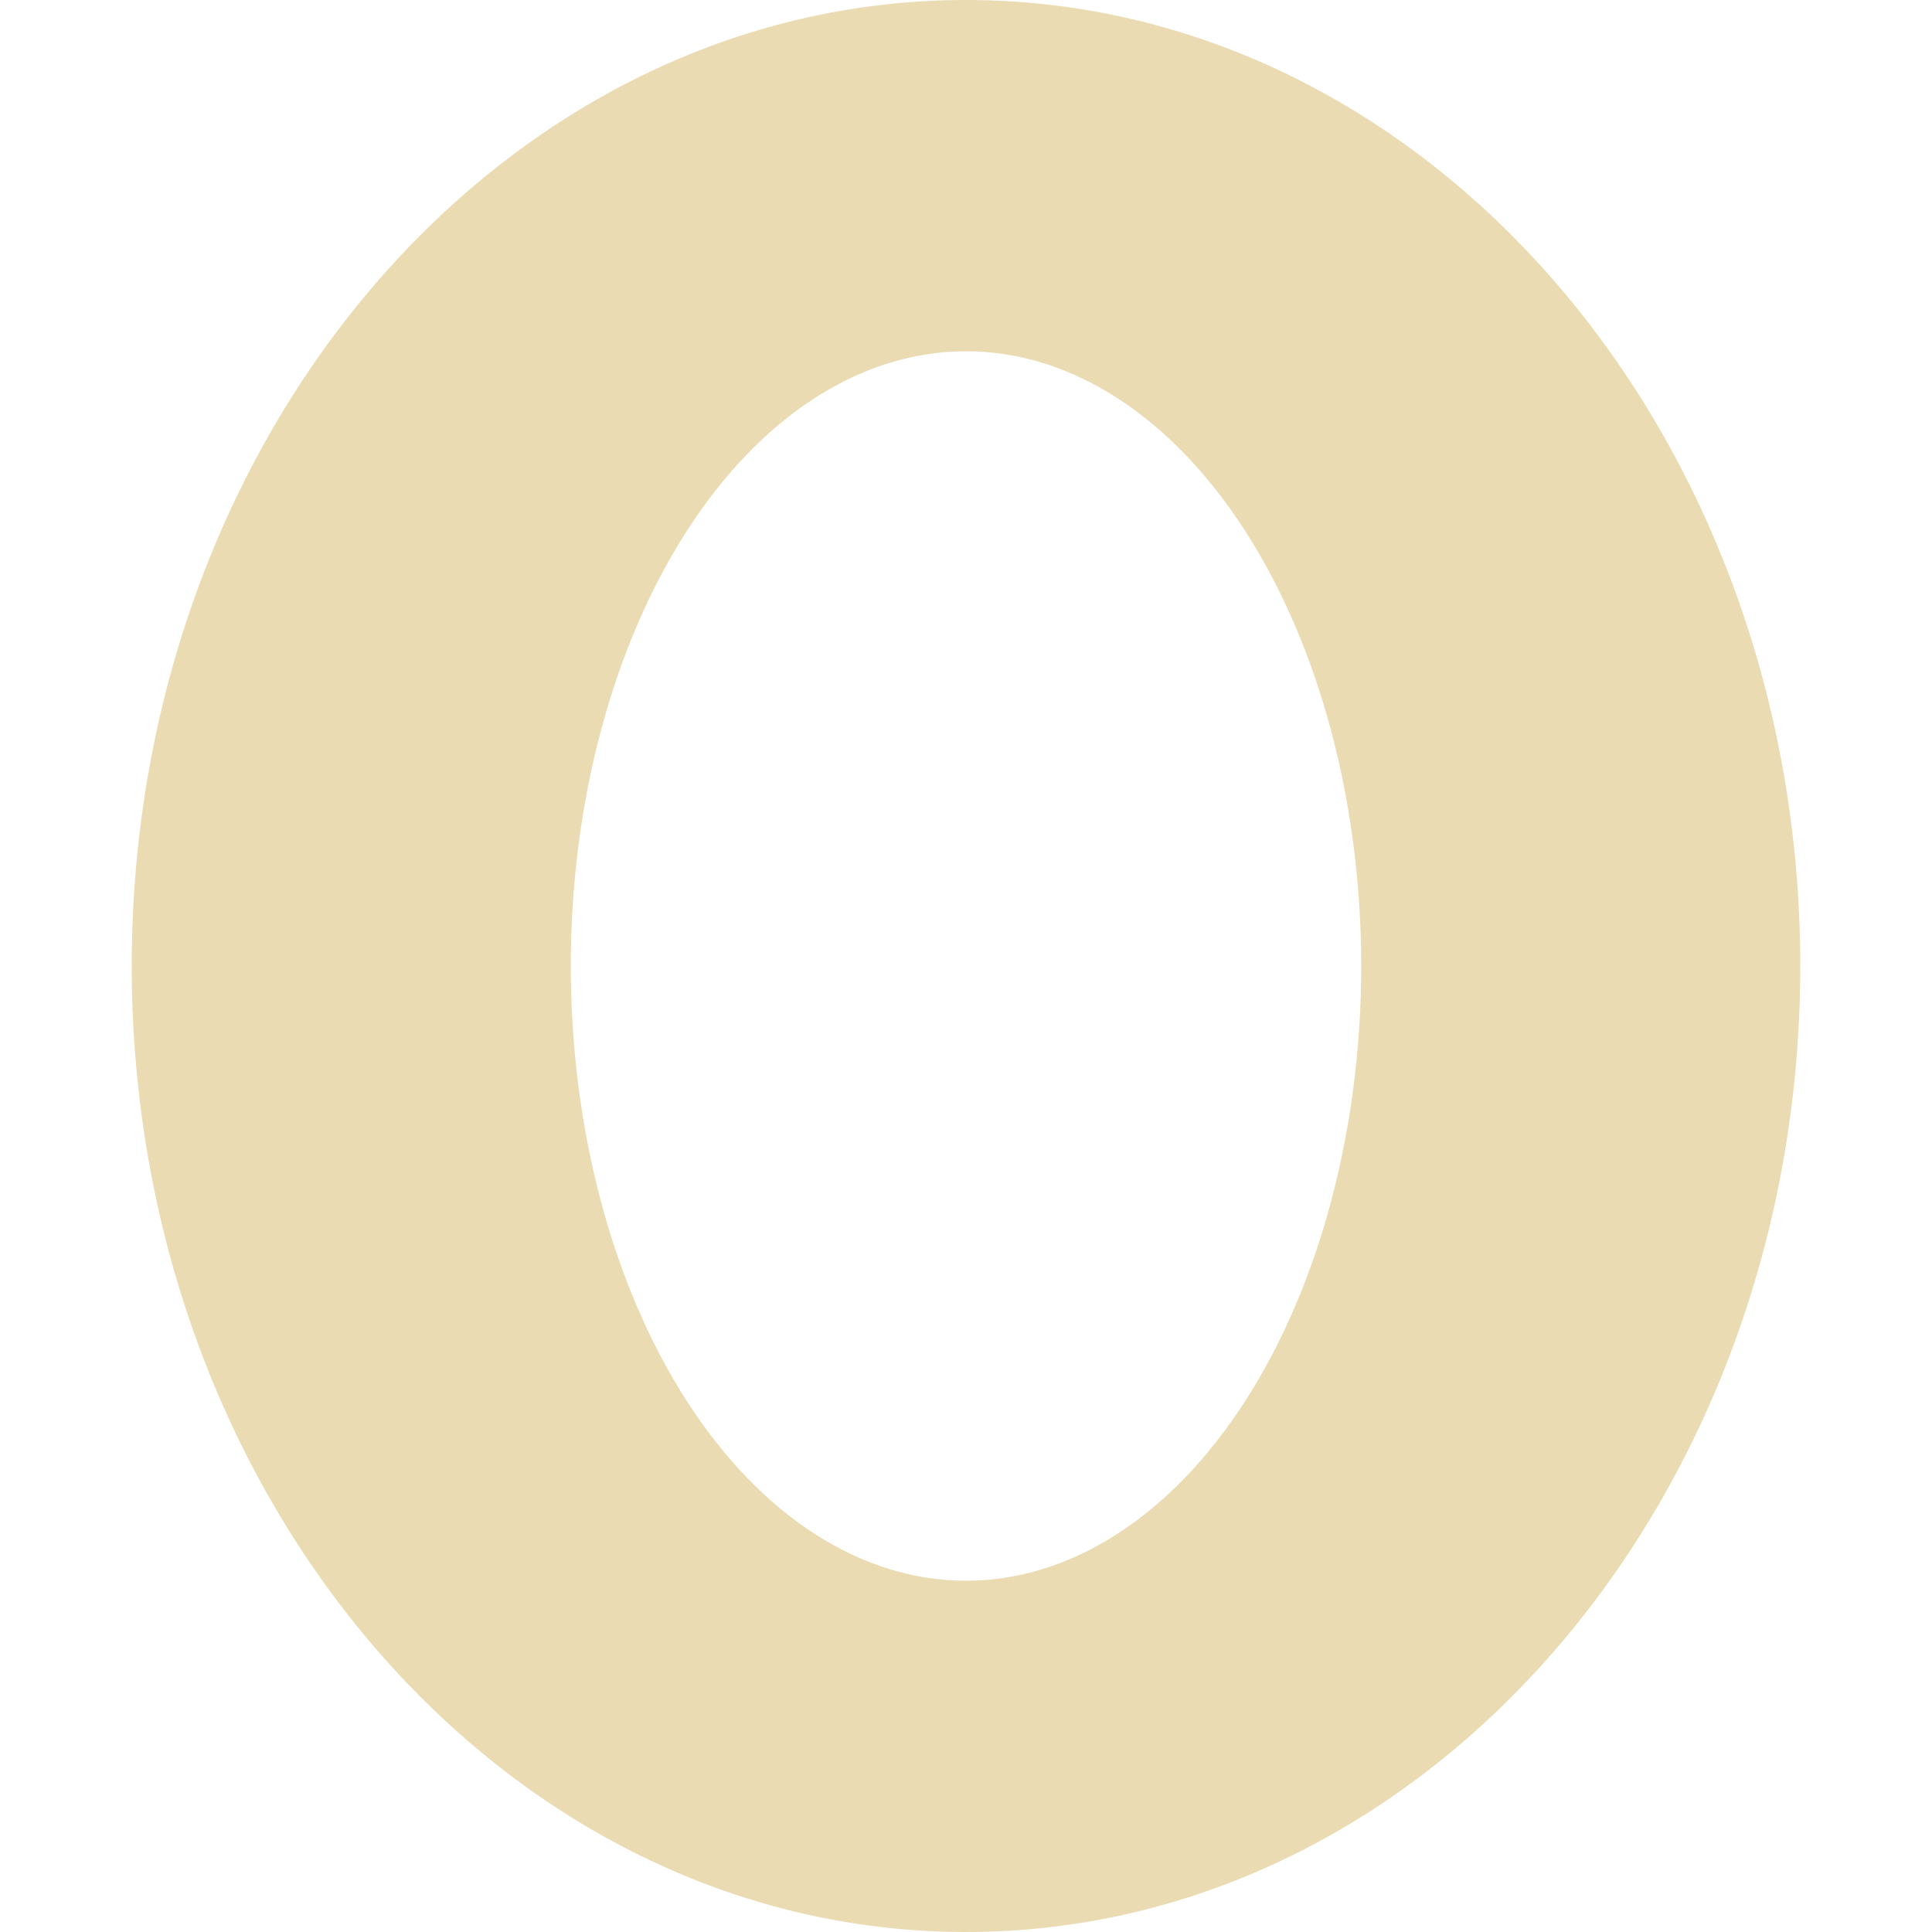
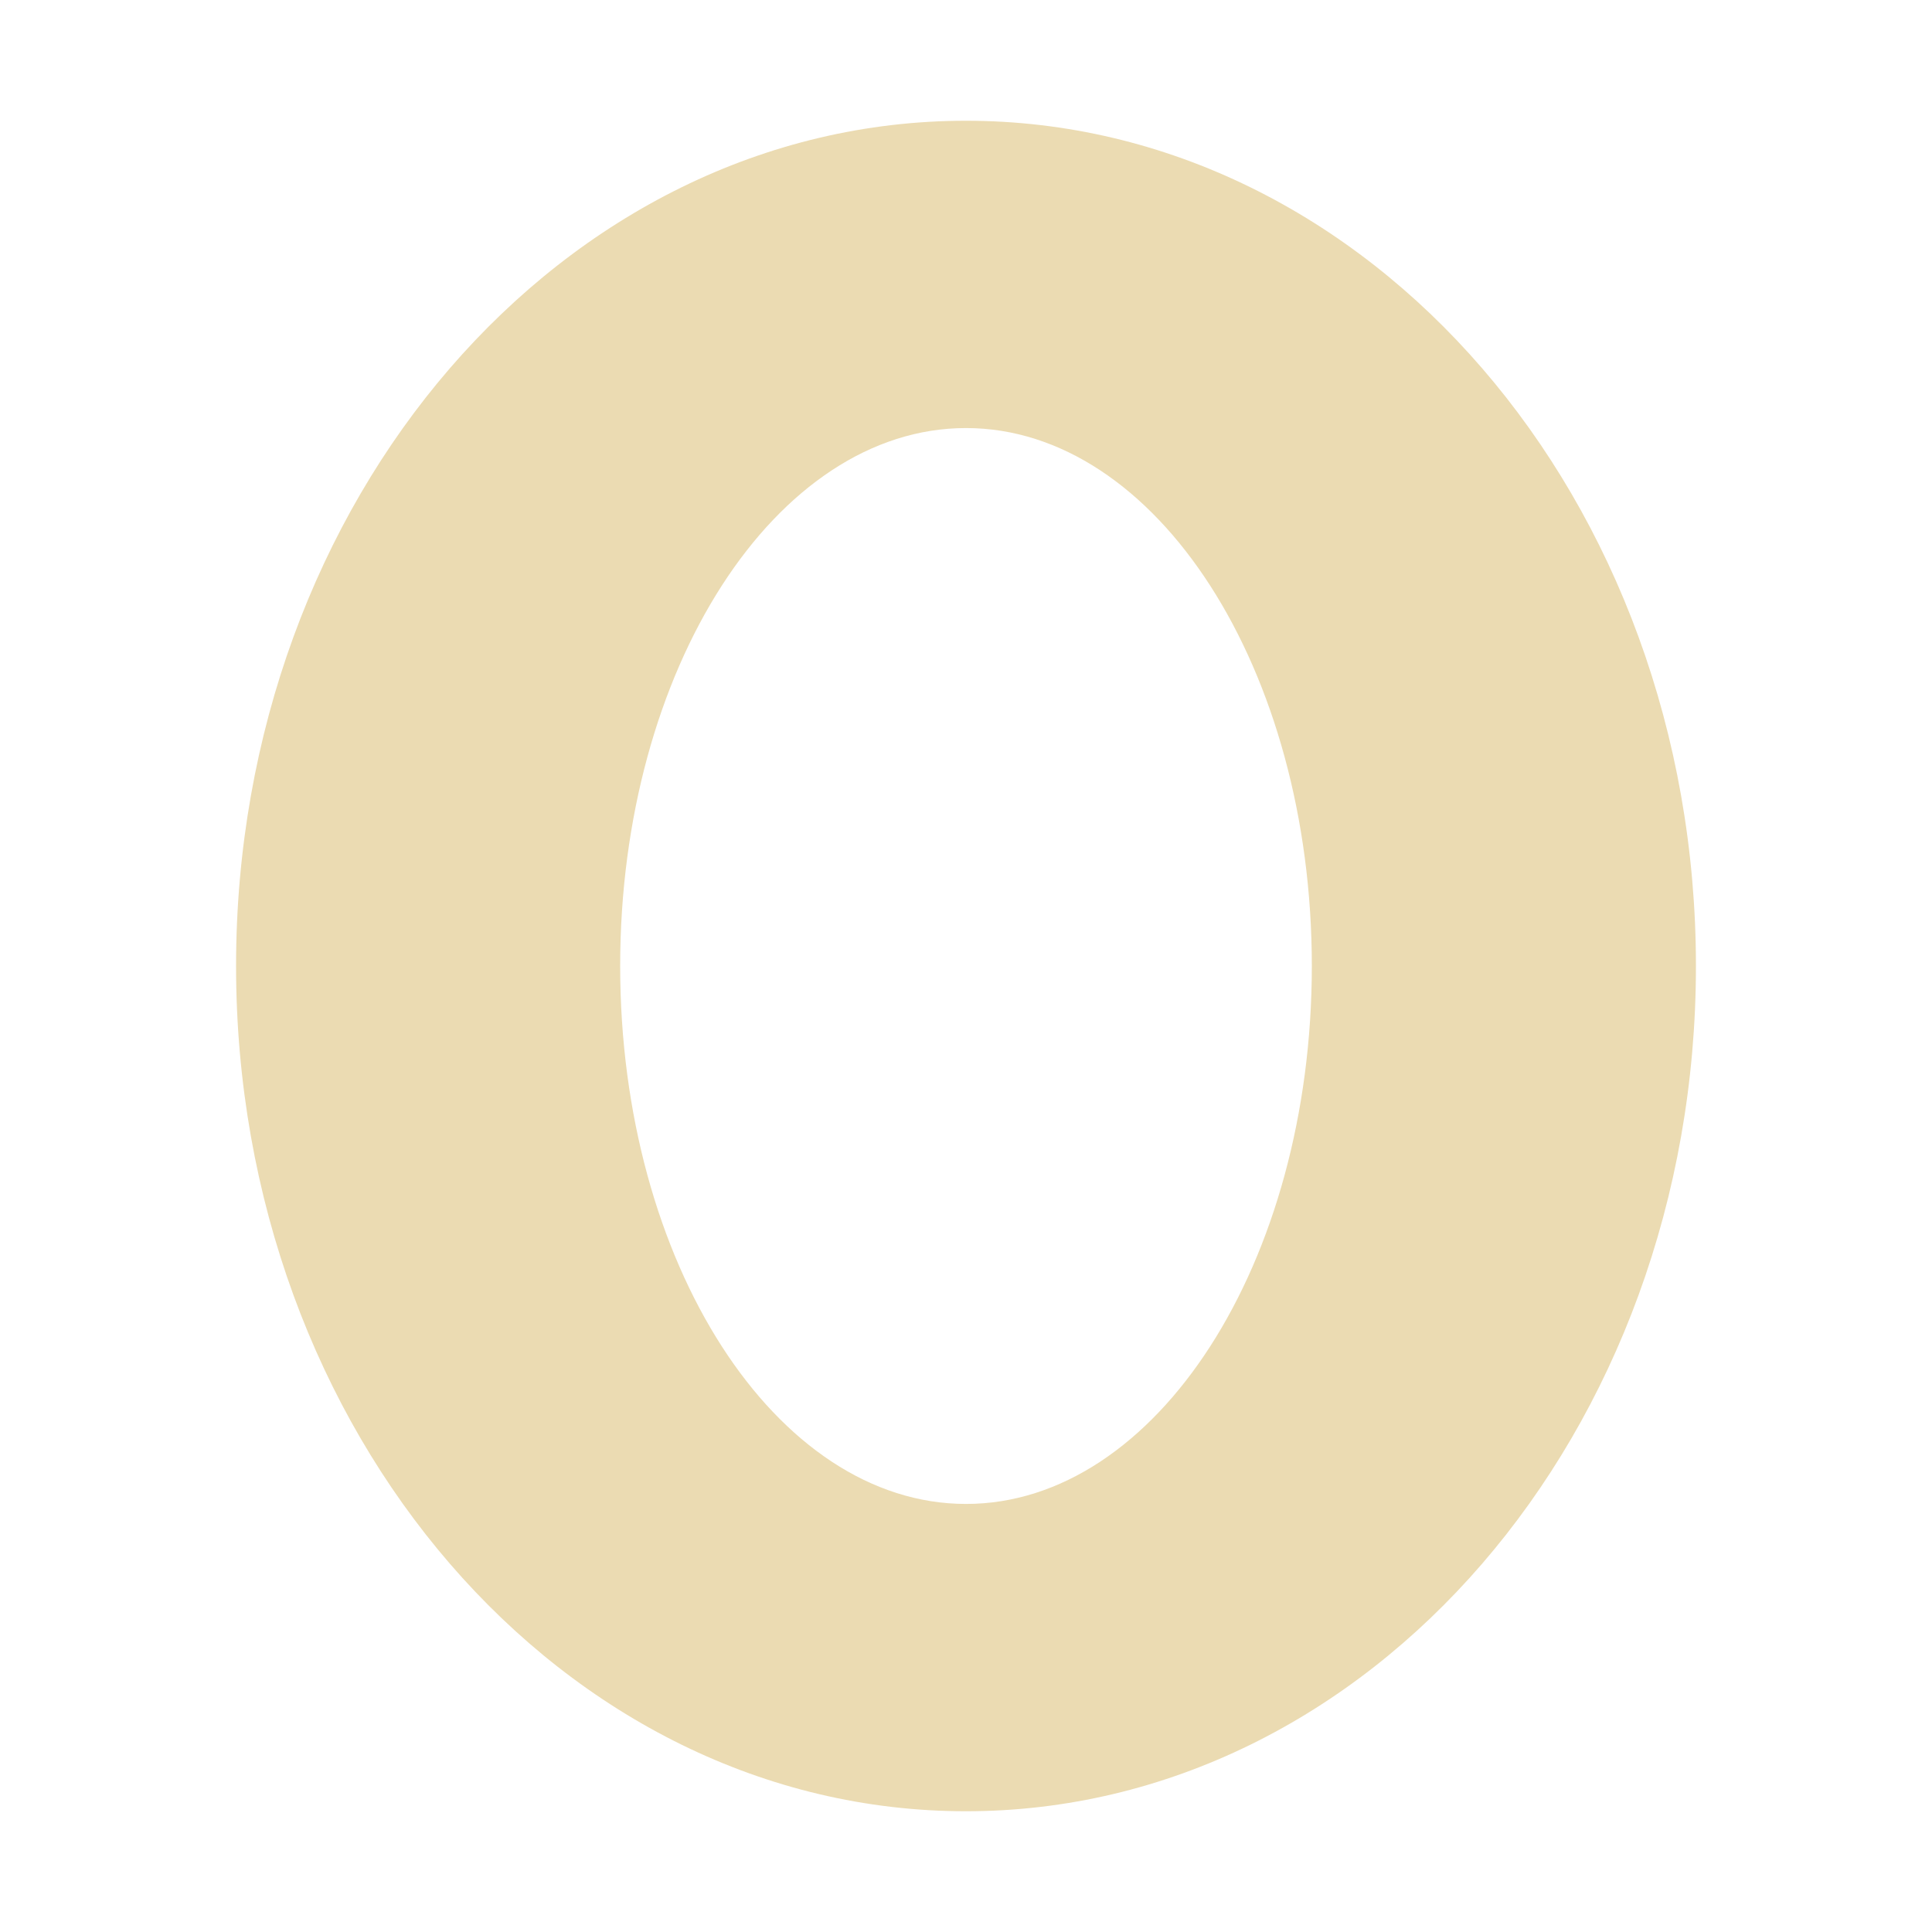
- <svg xmlns="http://www.w3.org/2000/svg" style="isolation:isolate" width="16" height="16" viewBox="0 0 16 16">
+ <svg xmlns="http://www.w3.org/2000/svg" width="16" height="16" version="1.1">
  <defs>
-     <style id="current-color-scheme" type="text/css">
-    .ColorScheme-Text { color:#ebdbb2; } .ColorScheme-Highlight { color:#458588; }
-   </style>
-     <linearGradient id="arrongin" x1="0%" x2="0%" y1="0%" y2="100%">
-       <stop offset="0%" style="stop-color:#d79921; stop-opacity:1" />
-       <stop offset="100%" style="stop-color:#b57614; stop-opacity:1" />
-     </linearGradient>
-     <linearGradient id="aurora" x1="0%" x2="0%" y1="0%" y2="100%">
-       <stop offset="0%" style="stop-color:#83a598; stop-opacity:1" />
-       <stop offset="100%" style="stop-color:#b16286; stop-opacity:1" />
-     </linearGradient>
-     <linearGradient id="fitdance" x1="0%" x2="0%" y1="0%" y2="100%">
-       <stop offset="0%" style="stop-color:#8ec07c; stop-opacity:1" />
-       <stop offset="100%" style="stop-color:#458588; stop-opacity:1" />
-     </linearGradient>
-     <linearGradient id="oomox" x1="0%" x2="0%" y1="0%" y2="100%">
-       <stop offset="0%" style="stop-color:#458588; stop-opacity:1" />
-       <stop offset="100%" style="stop-color:#928374; stop-opacity:1" />
-     </linearGradient>
-     <linearGradient id="rainblue" x1="0%" x2="0%" y1="0%" y2="100%">
-       <stop offset="0%" style="stop-color:#b8bb26; stop-opacity:1" />
-       <stop offset="100%" style="stop-color:#076678; stop-opacity:1" />
-     </linearGradient>
-     <linearGradient id="sunrise" x1="0%" x2="0%" y1="0%" y2="100%">
-       <stop offset="0%" style="stop-color: #fe8019; stop-opacity:1" />
-       <stop offset="100%" style="stop-color: #fabd2f; stop-opacity:1" />
-     </linearGradient>
-     <linearGradient id="telinkrin" x1="0%" x2="0%" y1="0%" y2="100%">
-       <stop offset="0%" style="stop-color: #83a598; stop-opacity:1" />
-       <stop offset="100%" style="stop-color: #83a598; stop-opacity:1" />
-     </linearGradient>
-     <linearGradient id="60spsycho" x1="0%" x2="0%" y1="0%" y2="100%">
-       <stop offset="0%" style="stop-color: #fb4934; stop-opacity:1" />
-       <stop offset="25%" style="stop-color: #fabd2f; stop-opacity:1" />
-       <stop offset="50%" style="stop-color: #fe8019; stop-opacity:1" />
-       <stop offset="100%" style="stop-color: #689d6a; stop-opacity:1" />
-     </linearGradient>
-     <linearGradient id="90ssummer" x1="0%" x2="0%" y1="0%" y2="100%">
-       <stop offset="0%" style="stop-color: #b16286; stop-opacity:1" />
-       <stop offset="20%" style="stop-color: #8ec07c; stop-opacity:1" />
-       <stop offset="50%" style="stop-color: #fabd2f; stop-opacity:1" />
-       <stop offset="100%" style="stop-color: #458588; stop-opacity:1" />
-     </linearGradient>
-     <linearGradient id="cyberneon" x1="0%" x2="0%" y1="0%" y2="100%">
-       <stop offset="0" style="stop-color:#83a598; stop-opacity:1" />
-       <stop offset="1" style="stop-color:#b16286; stop-opacity:1" />
-     </linearGradient>
+     <style type="text/css" id="current-color-scheme">.ColorScheme-Text { color:#ebdbb2; } .ColorScheme-Highlight { color:#458588; }</style>
  </defs>
-   <path style="fill:currentColor" class="ColorScheme-Text" d="M 8 0 C 4.184 0 1.091 3.582 1.091 8 C 1.091 12.418 4.184 16 8 16 C 11.816 16 14.909 12.418 14.909 8 C 14.909 3.582 11.816 0 8 0 L 8 0 Z M 8 2.909 C 8.868 2.909 9.7 3.445 10.314 4.4 C 10.928 5.355 11.273 6.65 11.273 8 C 11.273 9.35 10.928 10.645 10.314 11.6 C 9.7 12.555 8.868 13.091 8 13.091 C 7.132 13.091 6.3 12.555 5.686 11.6 C 5.072 10.645 4.727 9.35 4.727 8 C 4.727 6.65 5.072 5.355 5.686 4.4 C 6.3 3.445 7.132 2.909 8 2.909 L 8 2.909 Z" />
+   <path class="ColorScheme-Text" fill="currentColor" d="m8 1c-3.339 0-6.045 3.134-6.045 7s2.706 7 6.045 7 6.045-3.134 6.045-7-2.706-7-6.045-7zm0 2.545c1.575 0 2.864 1.996 2.864 4.455 0 2.459-1.289 4.455-2.864 4.455-1.575 0-2.864-1.996-2.864-4.455 0-2.459 1.289-4.455 2.864-4.455z" />
</svg>
